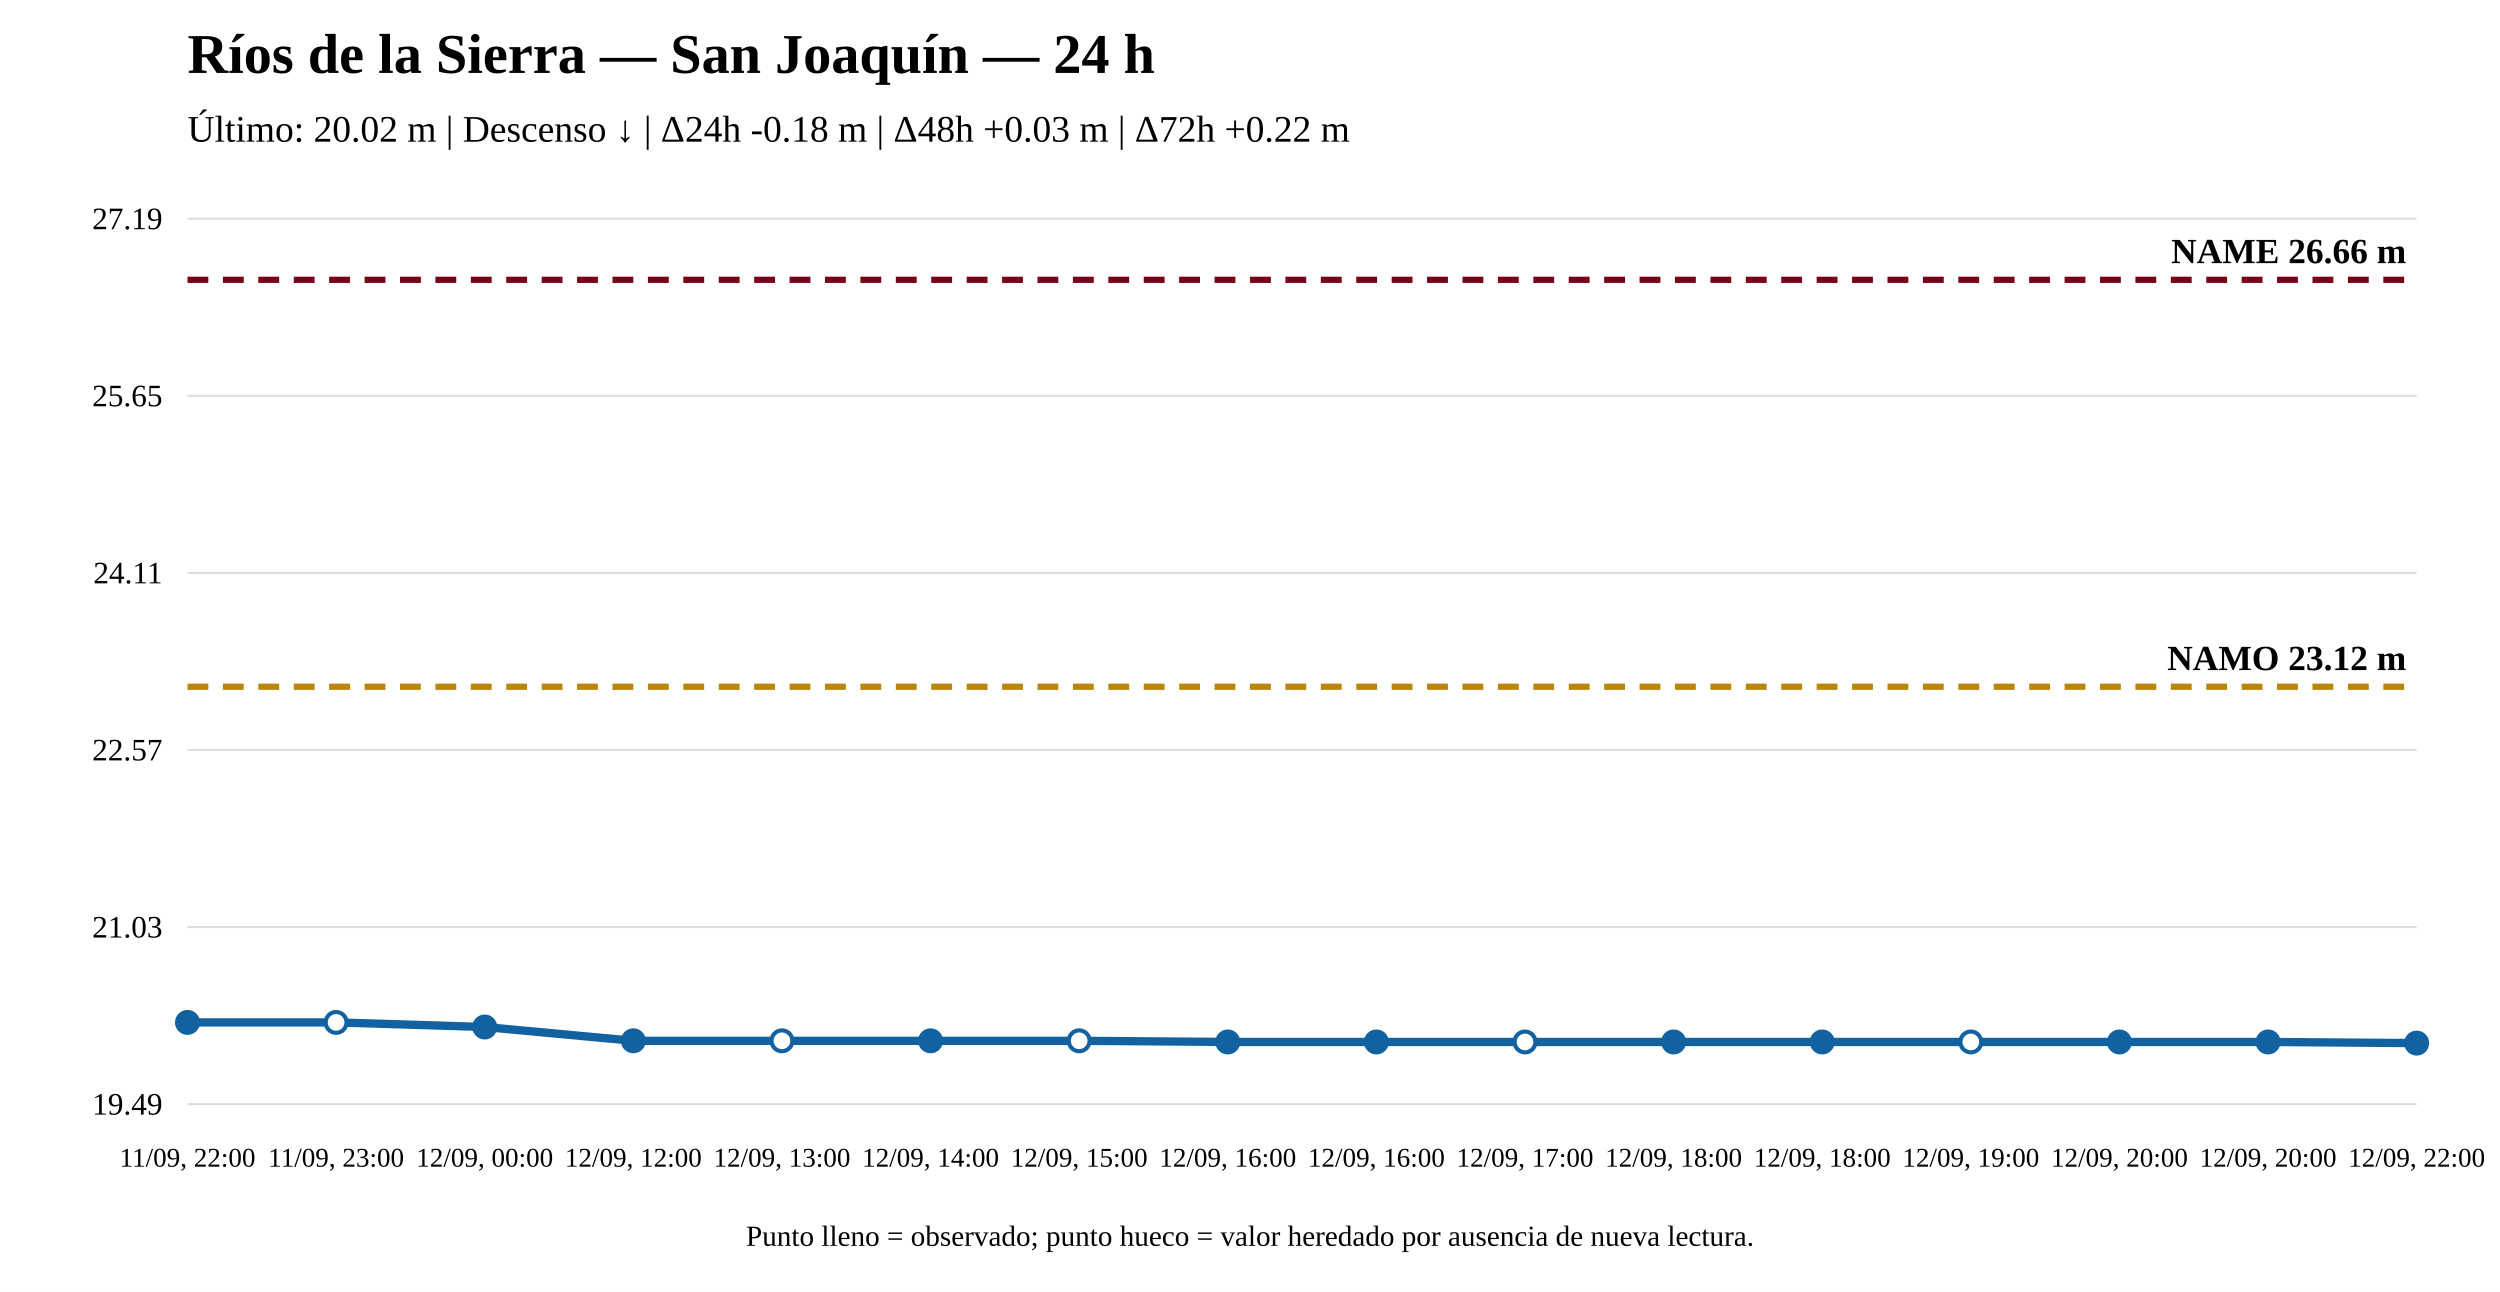
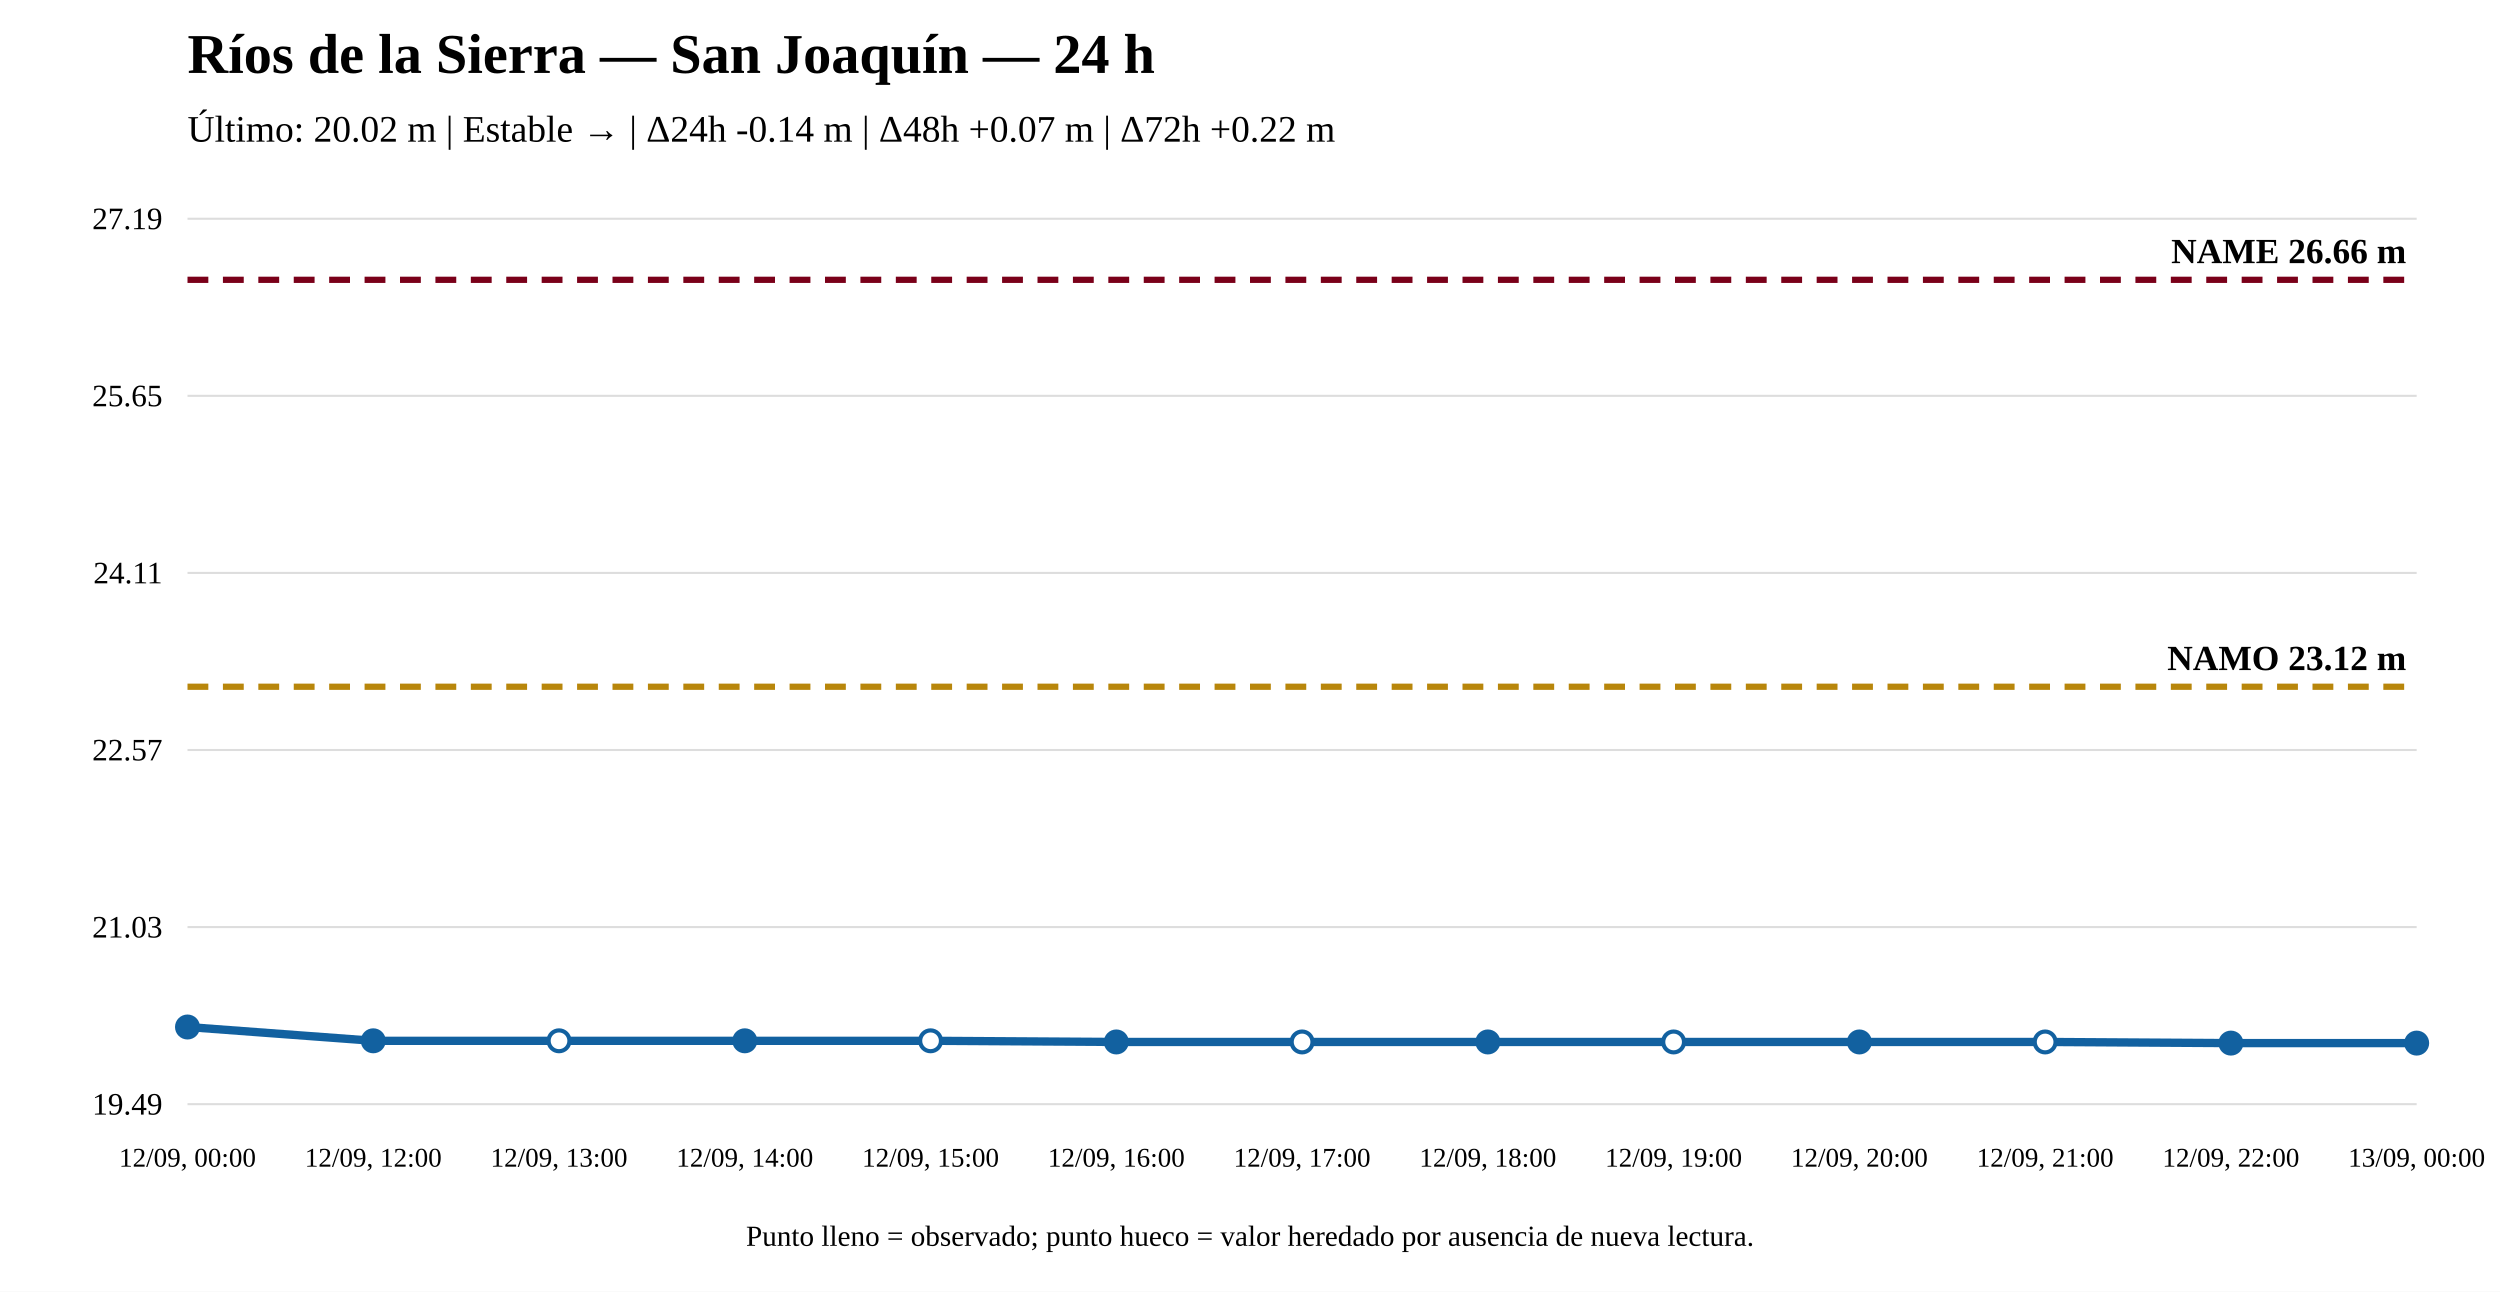
<svg xmlns="http://www.w3.org/2000/svg" width="1200" height="620" viewBox="0 0 1200 620">
  <rect width="100%" height="100%" fill="white" />
  <text x="90" y="35" font-size="27" font-weight="bold">Ríos de la Sierra — San Joaquín — 24 h</text>
-   <text x="90" y="68" font-size="18">Último: 20.02 m | Descenso ↓ | Δ24h -0.18 m | Δ48h +0.03 m | Δ72h +0.22 m</text>
+   <text x="90" y="68" font-size="18">Último: 20.02 m | Estable → | Δ24h -0.14 m | Δ48h +0.07 m | Δ72h +0.22 m</text>
  <line x1="90" y1="530" x2="1160" y2="530" stroke="#ddd" />
  <line x1="90" y1="445" x2="1160" y2="445" stroke="#ddd" />
  <line x1="90" y1="360" x2="1160" y2="360" stroke="#ddd" />
  <line x1="90" y1="275" x2="1160" y2="275" stroke="#ddd" />
  <line x1="90" y1="190" x2="1160" y2="190" stroke="#ddd" />
  <line x1="90" y1="105" x2="1160" y2="105" stroke="#ddd" />
  <text x="78" y="535" text-anchor="end" font-size="15">19.49</text>
  <text x="78" y="450" text-anchor="end" font-size="15">21.03</text>
  <text x="78" y="365" text-anchor="end" font-size="15">22.57</text>
  <text x="78" y="280" text-anchor="end" font-size="15">24.11</text>
  <text x="78" y="195" text-anchor="end" font-size="15">25.65</text>
  <text x="78" y="110" text-anchor="end" font-size="15">27.19</text>
  <line x1="90" y1="329.639" x2="1160" y2="329.639" stroke="#b8860b" stroke-width="3" stroke-dasharray="10 7" />
  <text x="1155" y="321.639" text-anchor="end" font-size="17" font-weight="bold">NAMO 23.12 m</text>
  <line x1="90" y1="134.31" x2="1160" y2="134.31" stroke="#7a0019" stroke-width="3" stroke-dasharray="10 7" />
  <text x="1155" y="126.31" text-anchor="end" font-size="17" font-weight="bold">NAME 26.66 m</text>
-   <polyline fill="none" stroke="#1261a0" stroke-width="4" points="90,490.758 161.333,490.758 232.667,492.965 304,499.586 375.333,499.586 446.667,499.586 518,499.586 589.333,500.138 660.667,500.138 732,500.138 803.333,500.138 874.667,500.138 946,500.138 1017.333,500.138 1088.667,500.138 1160,500.69" />
-   <circle cx="90" cy="490.758" r="5" fill="#1261a0" stroke="#1261a0" stroke-width="2" />
-   <circle cx="161.333" cy="490.758" r="5" fill="white" stroke="#1261a0" stroke-width="2" />
-   <circle cx="232.667" cy="492.965" r="5" fill="#1261a0" stroke="#1261a0" stroke-width="2" />
-   <circle cx="304" cy="499.586" r="5" fill="#1261a0" stroke="#1261a0" stroke-width="2" />
-   <circle cx="375.333" cy="499.586" r="5" fill="white" stroke="#1261a0" stroke-width="2" />
-   <circle cx="446.667" cy="499.586" r="5" fill="#1261a0" stroke="#1261a0" stroke-width="2" />
-   <circle cx="518" cy="499.586" r="5" fill="white" stroke="#1261a0" stroke-width="2" />
-   <circle cx="589.333" cy="500.138" r="5" fill="#1261a0" stroke="#1261a0" stroke-width="2" />
-   <circle cx="660.667" cy="500.138" r="5" fill="#1261a0" stroke="#1261a0" stroke-width="2" />
-   <circle cx="732" cy="500.138" r="5" fill="white" stroke="#1261a0" stroke-width="2" />
-   <circle cx="803.333" cy="500.138" r="5" fill="#1261a0" stroke="#1261a0" stroke-width="2" />
-   <circle cx="874.667" cy="500.138" r="5" fill="#1261a0" stroke="#1261a0" stroke-width="2" />
-   <circle cx="946" cy="500.138" r="5" fill="white" stroke="#1261a0" stroke-width="2" />
-   <circle cx="1017.333" cy="500.138" r="5" fill="#1261a0" stroke="#1261a0" stroke-width="2" />
-   <circle cx="1088.667" cy="500.138" r="5" fill="#1261a0" stroke="#1261a0" stroke-width="2" />
+   <polyline fill="none" stroke="#1261a0" stroke-width="4" points="90,492.965 179.167,499.586 268.333,499.586 357.5,499.586 446.667,499.586 535.833,500.138 625,500.138 714.167,500.138 803.333,500.138 892.5,500.138 981.667,500.138 1070.833,500.69 1160,500.69" />
+   <circle cx="90" cy="492.965" r="5" fill="#1261a0" stroke="#1261a0" stroke-width="2" />
+   <circle cx="179.167" cy="499.586" r="5" fill="#1261a0" stroke="#1261a0" stroke-width="2" />
+   <circle cx="268.333" cy="499.586" r="5" fill="white" stroke="#1261a0" stroke-width="2" />
+   <circle cx="357.5" cy="499.586" r="5" fill="#1261a0" stroke="#1261a0" stroke-width="2" />
+   <circle cx="446.667" cy="499.586" r="5" fill="white" stroke="#1261a0" stroke-width="2" />
+   <circle cx="535.833" cy="500.138" r="5" fill="#1261a0" stroke="#1261a0" stroke-width="2" />
+   <circle cx="625" cy="500.138" r="5" fill="white" stroke="#1261a0" stroke-width="2" />
+   <circle cx="714.167" cy="500.138" r="5" fill="#1261a0" stroke="#1261a0" stroke-width="2" />
+   <circle cx="803.333" cy="500.138" r="5" fill="white" stroke="#1261a0" stroke-width="2" />
+   <circle cx="892.5" cy="500.138" r="5" fill="#1261a0" stroke="#1261a0" stroke-width="2" />
+   <circle cx="981.667" cy="500.138" r="5" fill="white" stroke="#1261a0" stroke-width="2" />
+   <circle cx="1070.833" cy="500.69" r="5" fill="#1261a0" stroke="#1261a0" stroke-width="2" />
  <circle cx="1160" cy="500.69" r="5" fill="#1261a0" stroke="#1261a0" stroke-width="2" />
-   <text x="90" y="560" text-anchor="middle" font-size="13">11/09, 22:00</text>
-   <text x="161.333" y="560" text-anchor="middle" font-size="13">11/09, 23:00</text>
-   <text x="232.667" y="560" text-anchor="middle" font-size="13">12/09, 00:00</text>
-   <text x="304" y="560" text-anchor="middle" font-size="13">12/09, 12:00</text>
-   <text x="375.333" y="560" text-anchor="middle" font-size="13">12/09, 13:00</text>
-   <text x="446.667" y="560" text-anchor="middle" font-size="13">12/09, 14:00</text>
-   <text x="518" y="560" text-anchor="middle" font-size="13">12/09, 15:00</text>
-   <text x="589.333" y="560" text-anchor="middle" font-size="13">12/09, 16:00</text>
-   <text x="660.667" y="560" text-anchor="middle" font-size="13">12/09, 16:00</text>
-   <text x="732" y="560" text-anchor="middle" font-size="13">12/09, 17:00</text>
-   <text x="803.333" y="560" text-anchor="middle" font-size="13">12/09, 18:00</text>
-   <text x="874.667" y="560" text-anchor="middle" font-size="13">12/09, 18:00</text>
-   <text x="946" y="560" text-anchor="middle" font-size="13">12/09, 19:00</text>
-   <text x="1017.333" y="560" text-anchor="middle" font-size="13">12/09, 20:00</text>
-   <text x="1088.667" y="560" text-anchor="middle" font-size="13">12/09, 20:00</text>
-   <text x="1160" y="560" text-anchor="middle" font-size="13">12/09, 22:00</text>
+   <text x="90" y="560" text-anchor="middle" font-size="13">12/09, 00:00</text>
+   <text x="179.167" y="560" text-anchor="middle" font-size="13">12/09, 12:00</text>
+   <text x="268.333" y="560" text-anchor="middle" font-size="13">12/09, 13:00</text>
+   <text x="357.5" y="560" text-anchor="middle" font-size="13">12/09, 14:00</text>
+   <text x="446.667" y="560" text-anchor="middle" font-size="13">12/09, 15:00</text>
+   <text x="535.833" y="560" text-anchor="middle" font-size="13">12/09, 16:00</text>
+   <text x="625" y="560" text-anchor="middle" font-size="13">12/09, 17:00</text>
+   <text x="714.167" y="560" text-anchor="middle" font-size="13">12/09, 18:00</text>
+   <text x="803.333" y="560" text-anchor="middle" font-size="13">12/09, 19:00</text>
+   <text x="892.5" y="560" text-anchor="middle" font-size="13">12/09, 20:00</text>
+   <text x="981.667" y="560" text-anchor="middle" font-size="13">12/09, 21:00</text>
+   <text x="1070.833" y="560" text-anchor="middle" font-size="13">12/09, 22:00</text>
+   <text x="1160" y="560" text-anchor="middle" font-size="13">13/09, 00:00</text>
  <text x="600" y="598" text-anchor="middle" font-size="14">Punto lleno = observado; punto hueco = valor heredado por ausencia de nueva lectura.</text>
</svg>
